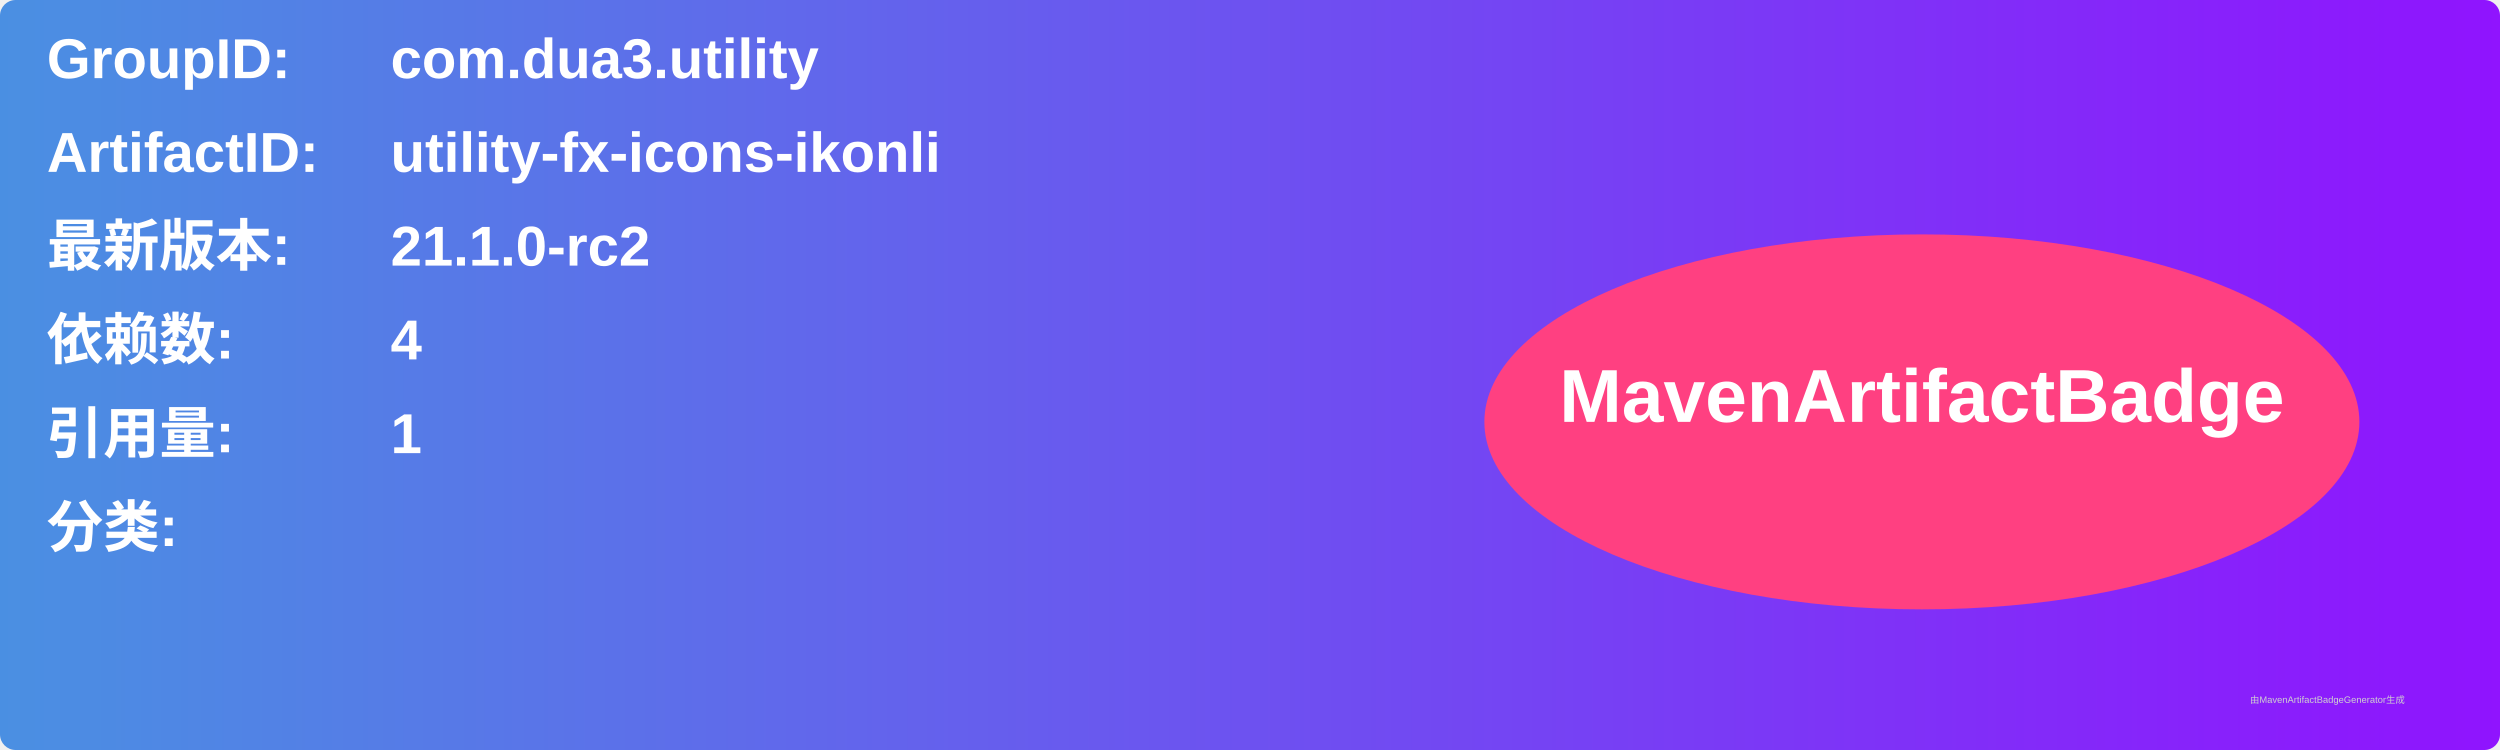
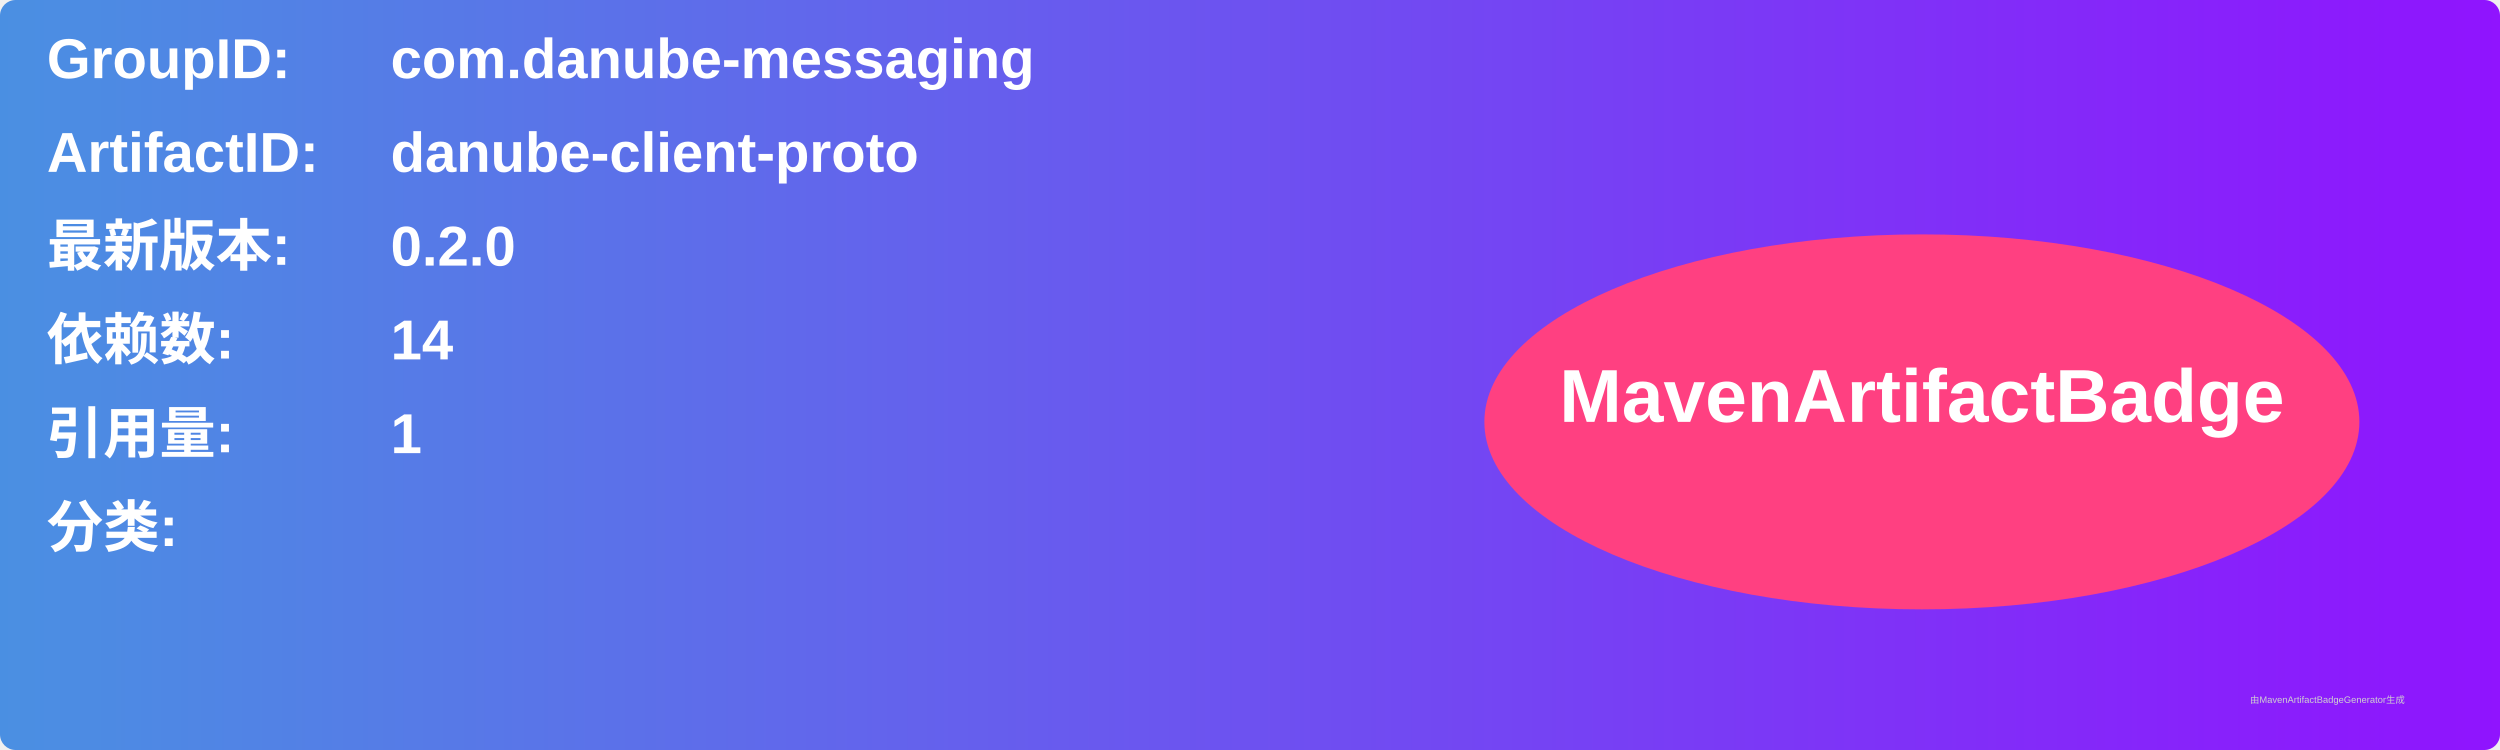
<svg xmlns="http://www.w3.org/2000/svg" width="800" height="240" viewBox="0 0 800 240">
  <linearGradient id="grad" x1="0%" y1="0%" x2="100%" y2="0%">
    <stop offset="0%" stop-color="#4a90e2" />
    <stop offset="100%" stop-color="#9013fe" />
  </linearGradient>
  <rect width="100%" height="100%" rx="5" ry="5" fill="url(#grad)" />
  <g transform="translate(15, 15)">
    <text x="0" y="10" font-family="Arial" font-size="18" fill="white" font-weight="bold" width="260">GroupID:</text>
-     <text x="110" y="10" font-family="Arial" font-size="18" fill="white" font-weight="bold" width="460">com.dua3.utility</text>
+     <text x="110" y="10" font-family="Arial" font-size="18" fill="white" font-weight="bold" width="460">com.danube-messaging</text>
    <text x="0" y="40" font-family="Arial" font-size="18" fill="white" font-weight="bold" width="260">ArtifactID:</text>
-     <text x="110" y="40" font-family="Arial" font-size="18" fill="white" font-weight="bold" width="460">utility-fx-icons-ikonli</text>
+     <text x="110" y="40" font-family="Arial" font-size="18" fill="white" font-weight="bold" width="460">danube-client-proto</text>
    <text x="0" y="70" font-family="Arial" font-size="18" fill="white" font-weight="bold">最新版本:</text>
    <text x="110" y="70" font-family="Arial" font-size="18" fill="white" font-weight="bold">
-       <tspan font-weight="bold">21.1.0-rc2</tspan>
+       <tspan font-weight="bold">0.2.0</tspan>
    </text>
    <text x="0" y="100" font-family="Arial" font-size="18" fill="white" font-weight="bold">依赖数: </text>
    <text x="110" y="100" font-family="Arial" font-size="18" fill="white">
-       <tspan font-weight="bold">4</tspan>
+       <tspan font-weight="bold">14</tspan>
    </text>
    <text x="0" y="130" font-family="Arial" font-size="18" fill="white" font-weight="bold">引用量: </text>
    <text x="110" y="130" font-family="Arial" font-size="18" fill="white">
      <tspan font-weight="bold">1</tspan>
    </text>
    <text x="0" y="160" font-family="Arial" font-size="18" fill="white" font-weight="bold">分类:</text>
    <text x="10" y="190" font-family="Arial" font-size="10" fill="white">
      <tspan font-weight="bold" />
    </text>
    <ellipse cx="600" cy="120" rx="140" ry="60" fill="#ff4081" />
    <text x="600" y="120" text-anchor="middle" font-family="Arial" font-size="24" fill="white" font-weight="bold">MavenArtifactBadge</text>
  </g>
  <text x="720" y="225" font-family="Arial" font-size="3" fill="#d0d0d0">由MavenArtifactBadgeGenerator生成</text>
</svg>
